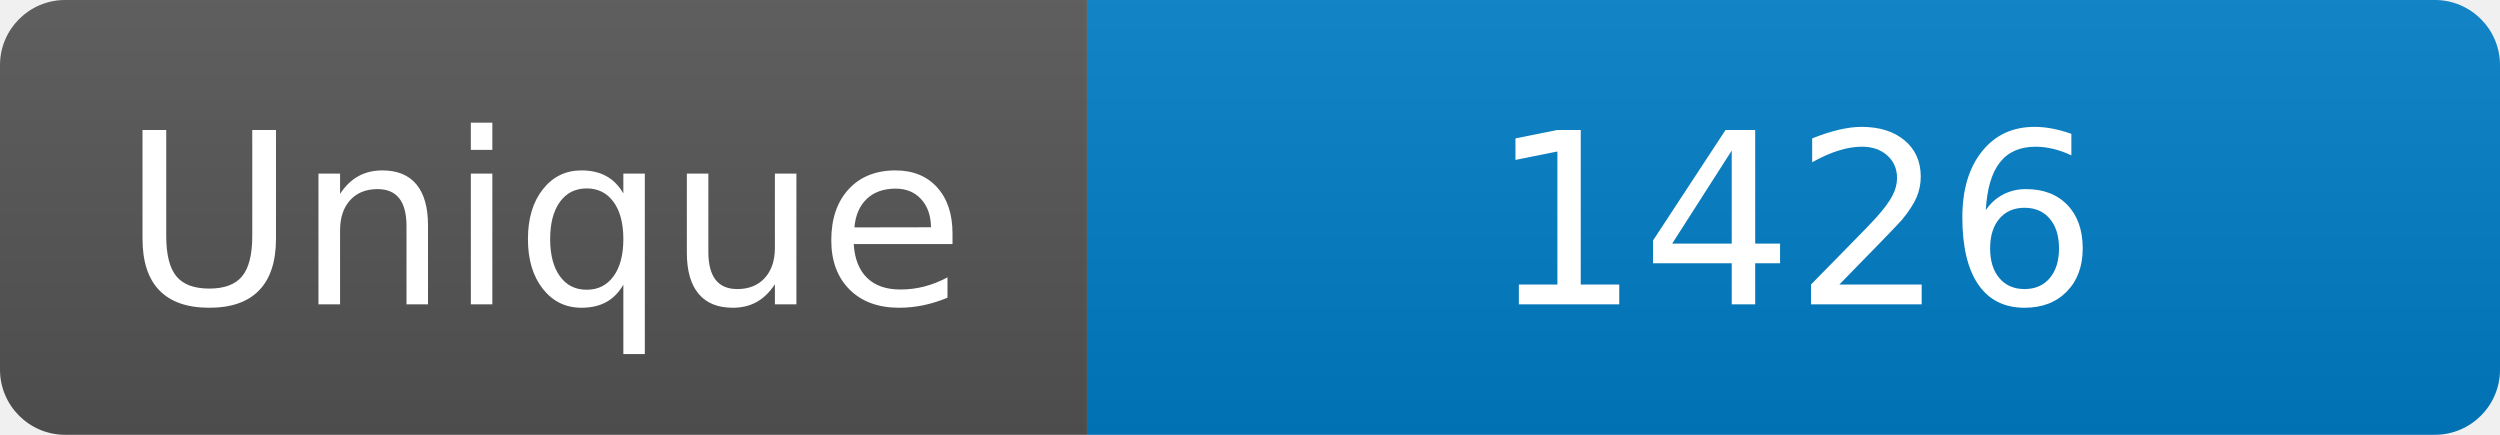
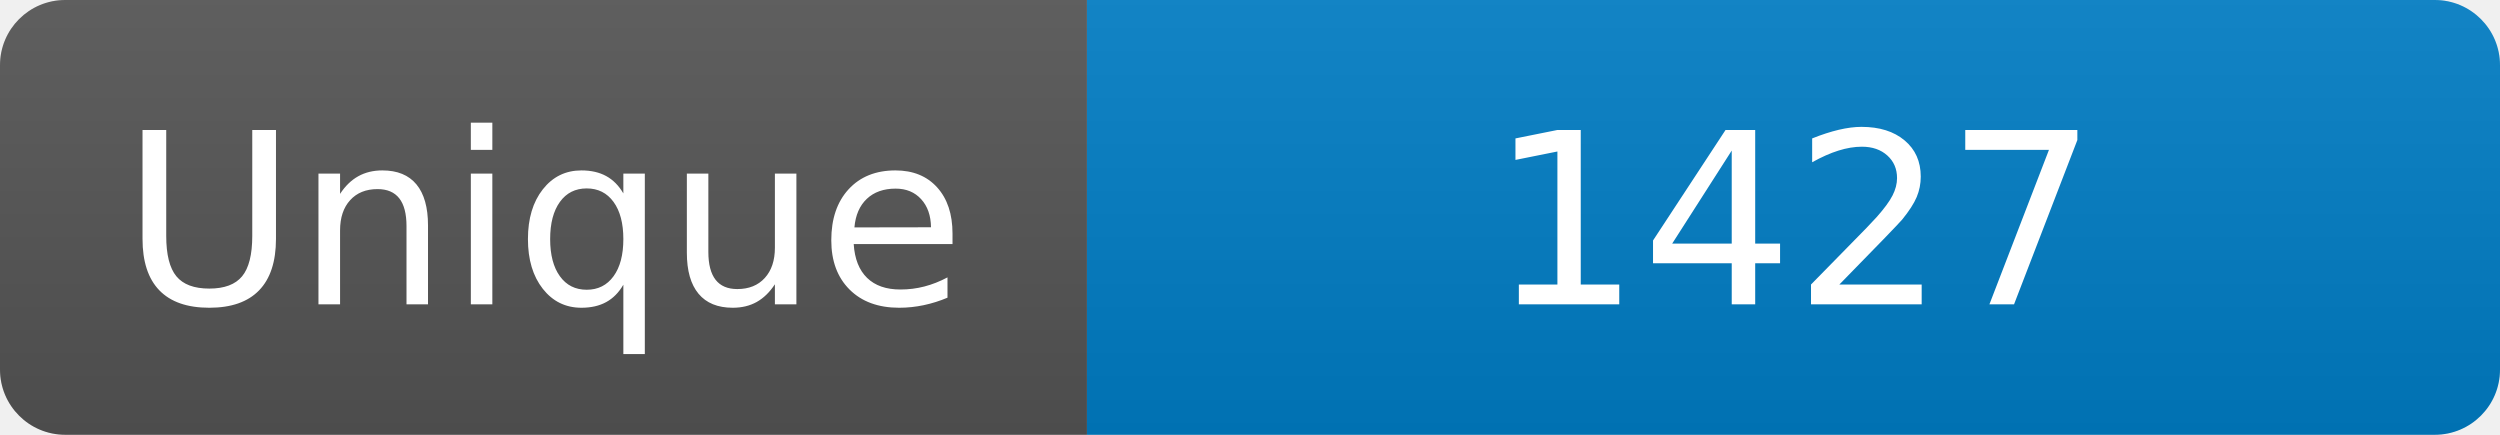
<svg xmlns="http://www.w3.org/2000/svg" width="115" height="20" role="img" aria-label="Maintained?: yes">
  <linearGradient id="s" x2="0" y2="100%">
    <stop offset="0" stop-color="#bbb" stop-opacity=".1" />
    <stop offset="1" stop-opacity=".1" />
  </linearGradient>
  <clipPath id="r">
    <rect width="115" height="20" rx="3" fill="#fff" />
  </clipPath>
  <g clip-path="url(#r)">
    <rect width="50" height="20" fill="#555" />
    <rect x="50" width="160" height="20" fill="#007ec6" />
    <rect width="115" height="20" fill="url(#s)" />
  </g>
  <g fill="#fff" text-anchor="middle" font-family="Verdana,Geneva,DejaVu Sans,sans-serif" font-size="110">
    <text x="250" y="140" transform="scale(.1)" fill="#fff">Unique</text>
-     <text x="825" y="140" transform="scale(.1)" fill="#fff">1426</text>
+     <text x="825" y="140" transform="scale(.1)" fill="#fff">1427</text>
  </g>
</svg>
